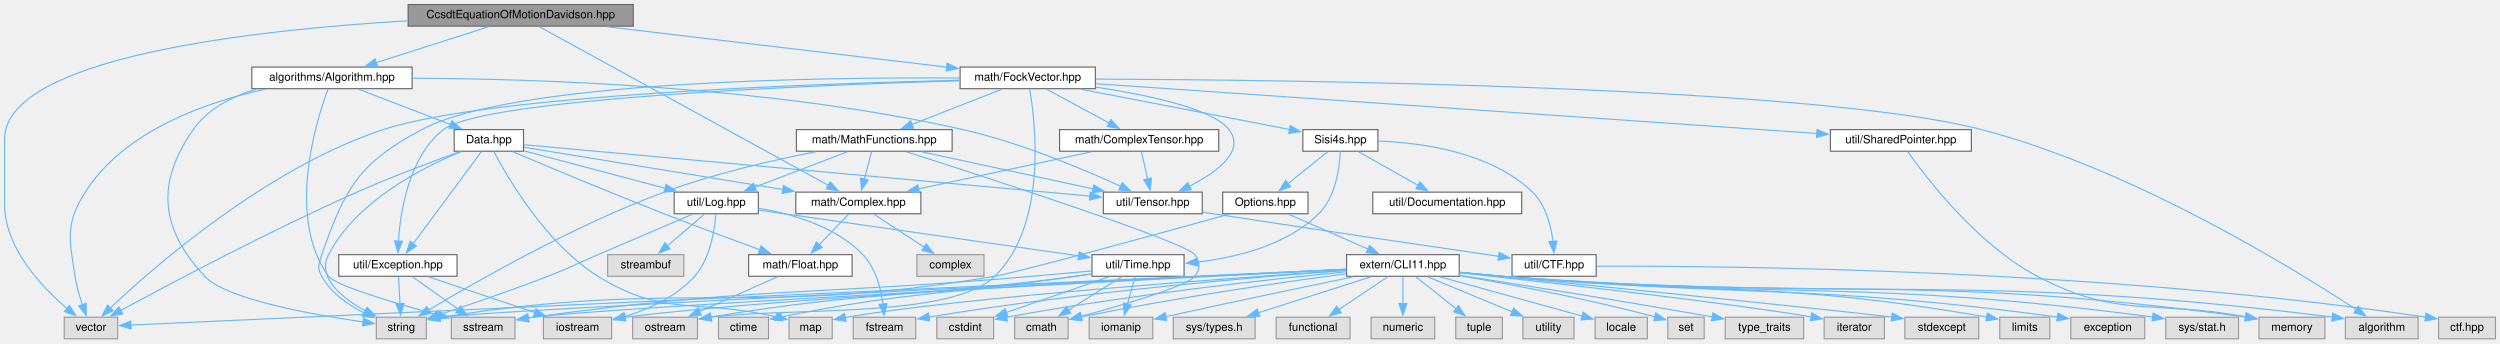
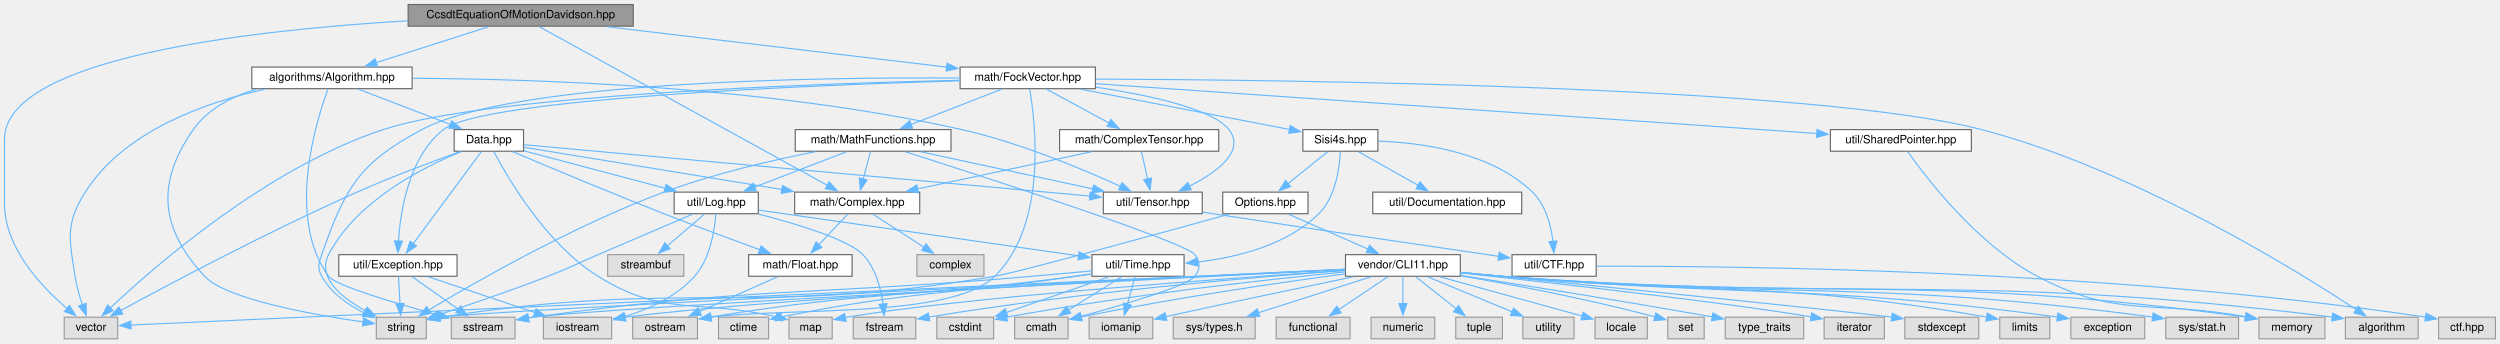
<svg xmlns="http://www.w3.org/2000/svg" xmlns:xlink="http://www.w3.org/1999/xlink" width="2199pt" height="302pt" viewBox="0.00 0.00 2199.00 302.00">
  <g id="graph0" class="graph" transform="scale(1 1) rotate(0) translate(4 298)">
    <g id="node1" class="node">
      <g id="a_node1">
        <a xlink:title=" ">
          <polygon fill="#999999" stroke="#666666" points="553,-294 355,-294 355,-275 553,-275 553,-294" />
          <text text-anchor="middle" x="454" y="-282" font-family="Helvetica,sans-Serif" font-size="10.00">CcsdtEquationOfMotionDavidson.hpp</text>
        </a>
      </g>
    </g>
    <g id="node2" class="node">
      <g id="a_node2">
        <a xlink:href="Algorithm_8hpp.html" target="_top" xlink:title=" ">
          <polygon fill="white" stroke="#666666" points="358.5,-239 217.5,-239 217.5,-220 358.5,-220 358.5,-239" />
          <text text-anchor="middle" x="288" y="-227" font-family="Helvetica,sans-Serif" font-size="10.00">algorithms/Algorithm.hpp</text>
        </a>
      </g>
    </g>
    <g id="edge1" class="edge">
      <path fill="none" stroke="#63b8ff" d="M425.84,-274.51C398.57,-265.8 357.01,-252.53 326.65,-242.84" />
      <polygon fill="#63b8ff" stroke="#63b8ff" points="328.05,-239.61 317.46,-239.91 325.92,-246.28 328.05,-239.61" />
    </g>
    <g id="node17" class="node">
      <g id="a_node17">
        <a xlink:href="Complex_8hpp.html" target="_top" xlink:title=" ">
-           <polygon fill="white" stroke="#666666" points="806,-129 696,-129 696,-110 806,-110 806,-129" />
-           <text text-anchor="middle" x="751" y="-117" font-family="Helvetica,sans-Serif" font-size="10.00">math/Complex.hpp</text>
+           <polygon fill="white" stroke="#666666" points="805,-129 695,-129 695,-110 805,-110 805,-129" />
+           <text text-anchor="middle" x="750" y="-117" font-family="Helvetica,sans-Serif" font-size="10.00">math/Complex.hpp</text>
        </a>
      </g>
    </g>
    <g id="edge84" class="edge">
-       <path fill="none" stroke="#63b8ff" d="M470.39,-274.5C519.38,-247.62 664.97,-167.71 724.84,-134.86" />
-       <polygon fill="#63b8ff" stroke="#63b8ff" points="726.25,-138.08 733.33,-130.2 722.88,-131.94 726.25,-138.08" />
+       <path fill="none" stroke="#63b8ff" d="M470.34,-274.5C519.16,-247.62 664.26,-167.71 723.93,-134.86" />
+       <polygon fill="#63b8ff" stroke="#63b8ff" points="725.32,-138.09 732.39,-130.2 721.94,-131.96 725.32,-138.09" />
    </g>
    <g id="node20" class="node">
      <g id="a_node20">
        <a xlink:title=" ">
          <polygon fill="#e0e0e0" stroke="#999999" points="99.5,-19 52.5,-19 52.5,0 99.5,0 99.5,-19" />
          <text text-anchor="middle" x="76" y="-7" font-family="Helvetica,sans-Serif" font-size="10.00">vector</text>
        </a>
      </g>
    </g>
    <g id="edge83" class="edge">
      <path fill="none" stroke="#63b8ff" d="M354.65,-279.7C221.03,-271.82 0,-247.86 0,-175.5 0,-175.5 0,-175.5 0,-118.5 0,-80.18 32.39,-45.87 54.88,-26.66" />
      <polygon fill="#63b8ff" stroke="#63b8ff" points="57.09,-29.38 62.62,-20.34 52.66,-23.95 57.09,-29.38" />
    </g>
    <g id="node25" class="node">
      <g id="a_node25">
        <a xlink:href="FockVector_8hpp.html" target="_top" xlink:title=" ">
          <polygon fill="white" stroke="#666666" points="959.5,-239 840.5,-239 840.5,-220 959.5,-220 959.5,-239" />
          <text text-anchor="middle" x="900" y="-227" font-family="Helvetica,sans-Serif" font-size="10.00">math/FockVector.hpp</text>
        </a>
      </g>
    </g>
    <g id="edge34" class="edge">
      <path fill="none" stroke="#63b8ff" d="M529.66,-274.51C613.33,-264.57 747.09,-248.67 828.89,-238.95" />
      <polygon fill="#63b8ff" stroke="#63b8ff" points="829.06,-242.46 838.57,-237.8 828.23,-235.5 829.06,-242.46" />
    </g>
    <g id="node3" class="node">
      <g id="a_node3">
        <a xlink:href="Data_8hpp.html" target="_top" xlink:title=" ">
          <polygon fill="white" stroke="#666666" points="456.5,-184 395.5,-184 395.5,-165 456.5,-165 456.5,-184" />
          <text text-anchor="middle" x="426" y="-172" font-family="Helvetica,sans-Serif" font-size="10.00">Data.hpp</text>
        </a>
      </g>
    </g>
    <g id="edge2" class="edge">
      <path fill="none" stroke="#63b8ff" d="M311.41,-219.51C333.65,-210.97 367.33,-198.03 392.42,-188.4" />
      <polygon fill="#63b8ff" stroke="#63b8ff" points="393.44,-191.75 401.52,-184.9 390.93,-185.22 393.44,-191.75" />
    </g>
    <g id="node10" class="node">
      <g id="a_node10">
        <a xlink:title=" ">
          <polygon fill="#e0e0e0" stroke="#999999" points="449,-19 393,-19 393,0 449,0 449,-19" />
          <text text-anchor="middle" x="421" y="-7" font-family="Helvetica,sans-Serif" font-size="10.00">sstream</text>
        </a>
      </g>
    </g>
    <g id="edge32" class="edge">
      <path fill="none" stroke="#63b8ff" d="M284.59,-219.86C274.42,-192.56 247.34,-106.95 285,-55 290.91,-46.85 343.8,-31.2 381.85,-20.8" />
      <polygon fill="#63b8ff" stroke="#63b8ff" points="382.42,-24.27 391.16,-18.28 380.6,-17.51 382.42,-24.27" />
    </g>
    <g id="node12" class="node">
      <g id="a_node12">
        <a xlink:title=" ">
          <polygon fill="#e0e0e0" stroke="#999999" points="371,-19 327,-19 327,0 371,0 371,-19" />
          <text text-anchor="middle" x="349" y="-7" font-family="Helvetica,sans-Serif" font-size="10.00">string</text>
        </a>
      </g>
    </g>
    <g id="edge30" class="edge">
      <path fill="none" stroke="#63b8ff" d="M221.38,-219.55C200.15,-213.2 178.86,-202.38 166,-184 133.03,-136.88 136.83,-97.1 176,-55 194.76,-34.84 270.78,-21.23 315.56,-14.79" />
      <polygon fill="#63b8ff" stroke="#63b8ff" points="315.83,-18.28 325.26,-13.44 314.87,-11.35 315.83,-18.28" />
    </g>
    <g id="edge31" class="edge">
      <path fill="none" stroke="#63b8ff" d="M229.14,-219.53C177.47,-208.2 105.36,-183.16 71,-129 53.25,-101.02 56.97,-87.75 62,-55 63.29,-46.59 65.88,-37.6 68.48,-29.91" />
      <polygon fill="#63b8ff" stroke="#63b8ff" points="71.74,-31.19 71.88,-20.6 65.16,-28.79 71.74,-31.19" />
    </g>
    <g id="node21" class="node">
      <g id="a_node21">
        <a xlink:href="Tensor_8hpp.html" target="_top" xlink:title=" ">
          <polygon fill="white" stroke="#666666" points="1053.5,-129 966.5,-129 966.5,-110 1053.5,-110 1053.5,-129" />
          <text text-anchor="middle" x="1010" y="-117" font-family="Helvetica,sans-Serif" font-size="10.00">util/Tensor.hpp</text>
        </a>
      </g>
    </g>
    <g id="edge33" class="edge">
-       <path fill="none" stroke="#63b8ff" d="M358.61,-229.19C464.98,-228.8 672.08,-222.52 843,-184 893.57,-172.6 949.28,-149.03 981.87,-134.03" />
-       <polygon fill="#63b8ff" stroke="#63b8ff" points="983.04,-137.34 990.62,-129.94 980.08,-131 983.04,-137.34" />
+       <path fill="none" stroke="#63b8ff" d="M358.91,-229.13C465.21,-228.65 671.59,-222.24 842,-184 892.84,-172.59 948.89,-149.02 981.69,-134.02" />
+       <polygon fill="#63b8ff" stroke="#63b8ff" points="982.91,-137.32 990.51,-129.94 979.96,-130.97 982.91,-137.32" />
    </g>
    <g id="node4" class="node">
      <g id="a_node4">
        <a xlink:href="Log_8hpp.html" target="_top" xlink:title=" ">
          <polygon fill="white" stroke="#666666" points="663,-129 589,-129 589,-110 663,-110 663,-129" />
          <text text-anchor="middle" x="626" y="-117" font-family="Helvetica,sans-Serif" font-size="10.00">util/Log.hpp</text>
        </a>
      </g>
    </g>
    <g id="edge3" class="edge">
      <path fill="none" stroke="#63b8ff" d="M456.81,-165.33C490.12,-156.51 543.52,-142.36 581.41,-132.32" />
      <polygon fill="#63b8ff" stroke="#63b8ff" points="581.91,-135.81 590.68,-129.86 580.12,-129.04 581.91,-135.81" />
    </g>
    <g id="edge20" class="edge">
      <path fill="none" stroke="#63b8ff" d="M401.54,-164.6C368.12,-150.96 309.54,-121.35 285,-74 274.54,-53.82 296.55,-36.1 317.55,-24.54" />
      <polygon fill="#63b8ff" stroke="#63b8ff" points="318.98,-27.74 326.28,-20.07 315.79,-21.51 318.98,-27.74" />
    </g>
    <g id="node16" class="node">
      <g id="a_node16">
        <a xlink:href="Float_8hpp.html" target="_top" xlink:title=" ">
          <polygon fill="white" stroke="#666666" points="745.5,-74 654.5,-74 654.5,-55 745.5,-55 745.5,-74" />
          <text text-anchor="middle" x="700" y="-62" font-family="Helvetica,sans-Serif" font-size="10.00">math/Float.hpp</text>
        </a>
      </g>
    </g>
    <g id="edge15" class="edge">
      <path fill="none" stroke="#63b8ff" d="M446.83,-164.63C476.34,-152.13 532.06,-128.76 580,-110 608.22,-98.95 640.44,-87.04 664.38,-78.33" />
      <polygon fill="#63b8ff" stroke="#63b8ff" points="665.45,-81.66 673.66,-74.96 663.06,-75.08 665.45,-81.66" />
    </g>
    <g id="edge17" class="edge">
-       <path fill="none" stroke="#63b8ff" d="M456.87,-168.47C508.88,-159.98 615.08,-142.67 684.62,-131.32" />
-       <polygon fill="#63b8ff" stroke="#63b8ff" points="685.08,-134.8 694.39,-129.73 683.95,-127.89 685.08,-134.8" />
+       <path fill="none" stroke="#63b8ff" d="M456.77,-168.47C508.62,-159.98 614.5,-142.67 683.83,-131.32" />
+       <polygon fill="#63b8ff" stroke="#63b8ff" points="684.25,-134.8 693.56,-129.73 683.12,-127.89 684.25,-134.8" />
    </g>
    <g id="node19" class="node">
      <g id="a_node19">
        <a xlink:title=" ">
          <polygon fill="#e0e0e0" stroke="#999999" points="728,-19 690,-19 690,0 728,0 728,-19" />
          <text text-anchor="middle" x="709" y="-7" font-family="Helvetica,sans-Serif" font-size="10.00">map</text>
        </a>
      </g>
    </g>
    <g id="edge21" class="edge">
      <path fill="none" stroke="#63b8ff" d="M430.42,-164.68C442.07,-142.41 475.91,-83.66 522,-55 580.65,-18.53 608.31,-35.72 679.02,-19.22" />
      <polygon fill="#63b8ff" stroke="#63b8ff" points="679.45,-22.72 688.3,-16.9 677.75,-15.93 679.45,-22.72" />
    </g>
    <g id="edge22" class="edge">
      <path fill="none" stroke="#63b8ff" d="M400.35,-164.52C376.64,-156.01 340.56,-142.56 310,-129 232.87,-94.78 144.8,-48.02 102.04,-24.79" />
      <polygon fill="#63b8ff" stroke="#63b8ff" points="103.96,-21.86 93.51,-20.14 100.61,-28 103.96,-21.86" />
    </g>
    <g id="edge23" class="edge">
      <path fill="none" stroke="#63b8ff" d="M456.99,-170.69C551.1,-162.15 834.54,-136.42 954.94,-125.5" />
      <polygon fill="#63b8ff" stroke="#63b8ff" points="954.92,-129.01 964.56,-124.62 954.29,-122.04 954.92,-129.01" />
    </g>
    <g id="node24" class="node">
      <g id="a_node24">
        <a xlink:href="Exception_8hpp.html" target="_top" xlink:title=" ">
          <polygon fill="white" stroke="#666666" points="398,-74 294,-74 294,-55 398,-55 398,-74" />
          <text text-anchor="middle" x="346" y="-62" font-family="Helvetica,sans-Serif" font-size="10.00">util/Exception.hpp</text>
        </a>
      </g>
    </g>
    <g id="edge26" class="edge">
      <path fill="none" stroke="#63b8ff" d="M419.45,-164.66C406.39,-147.02 376.83,-107.12 359.46,-83.67" />
      <polygon fill="#63b8ff" stroke="#63b8ff" points="362.3,-81.63 353.54,-75.68 356.68,-85.8 362.3,-81.63" />
    </g>
    <g id="node5" class="node">
      <g id="a_node5">
        <a xlink:href="Time_8hpp.html" target="_top" xlink:title=" ">
          <polygon fill="white" stroke="#666666" points="1037.5,-74 956.5,-74 956.5,-55 1037.5,-55 1037.5,-74" />
          <text text-anchor="middle" x="997" y="-62" font-family="Helvetica,sans-Serif" font-size="10.00">util/Time.hpp</text>
        </a>
      </g>
    </g>
    <g id="edge4" class="edge">
      <path fill="none" stroke="#63b8ff" d="M663.27,-113.18C729.77,-103.68 869.01,-83.78 944.93,-72.94" />
      <polygon fill="#63b8ff" stroke="#63b8ff" points="945.2,-76.44 954.6,-71.56 944.21,-69.51 945.2,-76.44" />
    </g>
    <g id="edge11" class="edge">
      <path fill="none" stroke="#63b8ff" d="M605.27,-109.65C584.28,-100.69 550.87,-86.41 522,-74 502.43,-65.59 497.86,-62.7 478,-55 445.67,-42.47 408.15,-29.72 381.94,-21.1" />
      <polygon fill="#63b8ff" stroke="#63b8ff" points="383.13,-17.81 372.53,-18.03 380.95,-24.46 383.13,-17.81" />
    </g>
    <g id="node13" class="node">
      <g id="a_node13">
        <a xlink:title=" ">
          <polygon fill="#e0e0e0" stroke="#999999" points="534,-19 474,-19 474,0 534,0 534,-19" />
          <text text-anchor="middle" x="504" y="-7" font-family="Helvetica,sans-Serif" font-size="10.00">iostream</text>
        </a>
      </g>
    </g>
    <g id="edge12" class="edge">
      <path fill="none" stroke="#63b8ff" d="M625.64,-109.57C624.65,-96.14 620.92,-70.65 607,-55 590.98,-36.99 566.38,-25.99 545.23,-19.43" />
      <polygon fill="#63b8ff" stroke="#63b8ff" points="546.27,-16.09 535.7,-16.73 544.36,-22.82 546.27,-16.09" />
    </g>
    <g id="node14" class="node">
      <g id="a_node14">
        <a xlink:title=" ">
          <polygon fill="#e0e0e0" stroke="#999999" points="597.5,-74 530.5,-74 530.5,-55 597.5,-55 597.5,-74" />
          <text text-anchor="middle" x="564" y="-62" font-family="Helvetica,sans-Serif" font-size="10.00">streambuf</text>
        </a>
      </g>
    </g>
    <g id="edge13" class="edge">
      <path fill="none" stroke="#63b8ff" d="M615.48,-109.51C606.61,-101.93 593.69,-90.88 583.01,-81.75" />
      <polygon fill="#63b8ff" stroke="#63b8ff" points="585.39,-79.18 575.51,-75.34 580.84,-84.5 585.39,-79.18" />
    </g>
    <g id="node15" class="node">
      <g id="a_node15">
        <a xlink:title=" ">
          <polygon fill="#e0e0e0" stroke="#999999" points="801.5,-19 746.5,-19 746.5,0 801.5,0 801.5,-19" />
          <text text-anchor="middle" x="774" y="-7" font-family="Helvetica,sans-Serif" font-size="10.00">fstream</text>
        </a>
      </g>
    </g>
    <g id="edge14" class="edge">
-       <path fill="none" stroke="#63b8ff" d="M663.43,-114.79C692.2,-110 730.97,-99.04 755,-74 766.22,-62.3 770.85,-44.25 772.74,-30.38" />
+       <path fill="none" stroke="#63b8ff" d="M663.5,-109.62C696.81,-101.03 742.17,-87.38 755,-74 766.22,-62.3 770.85,-44.25 772.74,-30.38" />
      <polygon fill="#63b8ff" stroke="#63b8ff" points="776.2,-30.91 773.67,-20.62 769.23,-30.25 776.2,-30.91" />
    </g>
    <g id="node6" class="node">
      <g id="a_node6">
        <a xlink:title=" ">
          <polygon fill="#e0e0e0" stroke="#999999" points="672,-19 628,-19 628,0 672,0 672,-19" />
          <text text-anchor="middle" x="650" y="-7" font-family="Helvetica,sans-Serif" font-size="10.00">ctime</text>
        </a>
      </g>
    </g>
    <g id="edge5" class="edge">
      <path fill="none" stroke="#63b8ff" d="M956.16,-57.11C951.39,-56.39 946.59,-55.67 942,-55 829.64,-38.57 797.63,-42.28 683.23,-19.22" />
      <polygon fill="#63b8ff" stroke="#63b8ff" points="684.25,-15.86 673.75,-17.28 682.85,-22.71 684.25,-15.86" />
    </g>
    <g id="node7" class="node">
      <g id="a_node7">
        <a xlink:title=" ">
          <polygon fill="#e0e0e0" stroke="#999999" points="870,-19 820,-19 820,0 870,0 870,-19" />
          <text text-anchor="middle" x="845" y="-7" font-family="Helvetica,sans-Serif" font-size="10.00">cstdint</text>
        </a>
      </g>
    </g>
    <g id="edge6" class="edge">
      <path fill="none" stroke="#63b8ff" d="M971.22,-54.51C946.5,-45.89 908.96,-32.8 881.24,-23.14" />
      <polygon fill="#63b8ff" stroke="#63b8ff" points="882.43,-19.84 871.83,-19.86 880.12,-26.45 882.43,-19.84" />
    </g>
    <g id="node8" class="node">
      <g id="a_node8">
        <a xlink:title=" ">
          <polygon fill="#e0e0e0" stroke="#999999" points="609.5,-19 552.5,-19 552.5,0 609.5,0 609.5,-19" />
          <text text-anchor="middle" x="581" y="-7" font-family="Helvetica,sans-Serif" font-size="10.00">ostream</text>
        </a>
      </g>
    </g>
    <g id="edge7" class="edge">
      <path fill="none" stroke="#63b8ff" d="M956.18,-56.99C951.4,-56.29 946.6,-55.61 942,-55 802.45,-36.45 763.43,-42.47 621.3,-19.2" />
      <polygon fill="#63b8ff" stroke="#63b8ff" points="621.91,-15.76 611.48,-17.57 620.77,-22.66 621.91,-15.76" />
    </g>
    <g id="node9" class="node">
      <g id="a_node9">
        <a xlink:title=" ">
          <polygon fill="#e0e0e0" stroke="#999999" points="1010,-19 954,-19 954,0 1010,0 1010,-19" />
          <text text-anchor="middle" x="982" y="-7" font-family="Helvetica,sans-Serif" font-size="10.00">iomanip</text>
        </a>
      </g>
    </g>
    <g id="edge8" class="edge">
      <path fill="none" stroke="#63b8ff" d="M994.52,-54.75C992.65,-48.11 989.99,-38.73 987.61,-30.31" />
      <polygon fill="#63b8ff" stroke="#63b8ff" points="991.03,-29.57 984.94,-20.9 984.3,-31.47 991.03,-29.57" />
    </g>
    <g id="edge9" class="edge">
      <path fill="none" stroke="#63b8ff" d="M956.26,-59.69C940.01,-58.2 921.12,-56.48 904,-55 708.97,-38.09 658.95,-45.61 465,-19 463.57,-18.8 462.11,-18.59 460.65,-18.37" />
      <polygon fill="#63b8ff" stroke="#63b8ff" points="461.26,-14.92 450.82,-16.7 460.09,-21.82 461.26,-14.92" />
    </g>
    <g id="node11" class="node">
      <g id="a_node11">
        <a xlink:title=" ">
          <polygon fill="#e0e0e0" stroke="#999999" points="935.5,-19 888.5,-19 888.5,0 935.5,0 935.5,-19" />
          <text text-anchor="middle" x="912" y="-7" font-family="Helvetica,sans-Serif" font-size="10.00">cmath</text>
        </a>
      </g>
    </g>
    <g id="edge10" class="edge">
      <path fill="none" stroke="#63b8ff" d="M982.58,-54.51C969.8,-46.54 950.9,-34.75 935.87,-25.38" />
      <polygon fill="#63b8ff" stroke="#63b8ff" points="937.83,-22.48 927.49,-20.16 934.12,-28.42 937.83,-22.48" />
    </g>
    <g id="edge16" class="edge">
      <path fill="none" stroke="#63b8ff" d="M679.81,-54.51C660.98,-46.12 632.63,-33.5 611.13,-23.92" />
      <polygon fill="#63b8ff" stroke="#63b8ff" points="612.83,-20.85 602.27,-19.97 609.98,-27.24 612.83,-20.85" />
    </g>
    <g id="edge18" class="edge">
-       <path fill="none" stroke="#63b8ff" d="M742.58,-109.75C735.53,-102.43 725.27,-91.76 716.59,-82.74" />
-       <polygon fill="#63b8ff" stroke="#63b8ff" points="719.11,-80.31 709.65,-75.53 714.07,-85.17 719.11,-80.31" />
+       <path fill="none" stroke="#63b8ff" d="M741.74,-109.75C734.84,-102.43 724.78,-91.76 716.26,-82.74" />
+       <polygon fill="#63b8ff" stroke="#63b8ff" points="718.88,-80.42 709.47,-75.54 713.79,-85.22 718.88,-80.42" />
    </g>
    <g id="node18" class="node">
      <g id="a_node18">
        <a xlink:title=" ">
          <polygon fill="#e0e0e0" stroke="#999999" points="861.5,-74 802.5,-74 802.5,-55 861.5,-55 861.5,-74" />
          <text text-anchor="middle" x="832" y="-62" font-family="Helvetica,sans-Serif" font-size="10.00">complex</text>
        </a>
      </g>
    </g>
    <g id="edge19" class="edge">
-       <path fill="none" stroke="#63b8ff" d="M764.74,-109.51C776.8,-101.62 794.59,-89.98 808.84,-80.65" />
-       <polygon fill="#63b8ff" stroke="#63b8ff" points="810.74,-83.59 817.2,-75.19 806.91,-77.73 810.74,-83.59" />
+       <path fill="none" stroke="#63b8ff" d="M763.91,-109.51C776.24,-101.54 794.47,-89.75 808.97,-80.38" />
+       <polygon fill="#63b8ff" stroke="#63b8ff" points="810.53,-83.55 817.02,-75.18 806.73,-77.67 810.53,-83.55" />
    </g>
    <g id="node22" class="node">
      <g id="a_node22">
        <a xlink:href="CTF_8hpp.html" target="_top" xlink:title=" ">
          <polygon fill="white" stroke="#666666" points="1400,-74 1326,-74 1326,-55 1400,-55 1400,-74" />
          <text text-anchor="middle" x="1363" y="-62" font-family="Helvetica,sans-Serif" font-size="10.00">util/CTF.hpp</text>
        </a>
      </g>
    </g>
    <g id="edge24" class="edge">
      <path fill="none" stroke="#63b8ff" d="M1053.95,-111.41C1057.01,-110.93 1060.05,-110.45 1063,-110 1151.54,-96.33 1254.92,-81.17 1314.29,-72.55" />
      <polygon fill="#63b8ff" stroke="#63b8ff" points="1314.67,-76.03 1324.06,-71.13 1313.67,-69.1 1314.67,-76.03" />
    </g>
    <g id="node23" class="node">
      <g id="a_node23">
        <a xlink:title=" ">
          <polygon fill="#e0e0e0" stroke="#999999" points="2191,-19 2141,-19 2141,0 2191,0 2191,-19" />
          <text text-anchor="middle" x="2166" y="-7" font-family="Helvetica,sans-Serif" font-size="10.00">ctf.hpp</text>
        </a>
      </g>
    </g>
    <g id="edge25" class="edge">
      <path fill="none" stroke="#63b8ff" d="M1400.47,-63.8C1510.91,-64.18 1844.76,-61.57 2129.88,-19.01" />
      <polygon fill="#63b8ff" stroke="#63b8ff" points="2130,-22.53 2139.36,-17.57 2128.95,-15.61 2130,-22.53" />
    </g>
    <g id="edge28" class="edge">
      <path fill="none" stroke="#63b8ff" d="M358.72,-54.51C369.78,-46.7 386.04,-35.21 399.17,-25.93" />
      <polygon fill="#63b8ff" stroke="#63b8ff" points="401.08,-28.86 407.23,-20.23 397.04,-23.14 401.08,-28.86" />
    </g>
    <g id="edge27" class="edge">
      <path fill="none" stroke="#63b8ff" d="M346.5,-54.75C346.86,-48.27 347.38,-39.16 347.85,-30.9" />
      <polygon fill="#63b8ff" stroke="#63b8ff" points="351.34,-31.13 348.41,-20.95 344.35,-30.74 351.34,-31.13" />
    </g>
    <g id="edge29" class="edge">
      <path fill="none" stroke="#63b8ff" d="M372.8,-54.51C398.53,-45.88 437.63,-32.76 466.45,-23.1" />
      <polygon fill="#63b8ff" stroke="#63b8ff" points="467.53,-26.43 475.9,-19.93 465.3,-19.79 467.53,-26.43" />
    </g>
    <g id="edge81" class="edge">
      <path fill="none" stroke="#63b8ff" d="M901.69,-219.71C906.61,-191.22 917.76,-100.66 871,-55 832.66,-17.56 690.76,-27.88 620.96,-18.92" />
      <polygon fill="#63b8ff" stroke="#63b8ff" points="621.91,-15.53 611.49,-17.46 620.84,-22.44 621.91,-15.53" />
    </g>
    <g id="edge79" class="edge">
      <path fill="none" stroke="#63b8ff" d="M840.05,-229.36C718.46,-230.16 447.51,-226.91 367,-184 311.75,-154.55 299.72,-133.08 279,-74 276.2,-66.03 274.93,-62.4 279,-55 287.01,-40.42 302.05,-29.93 316.14,-22.82" />
      <polygon fill="#63b8ff" stroke="#63b8ff" points="317.59,-26 325.23,-18.65 314.68,-19.64 317.59,-26" />
    </g>
    <g id="edge78" class="edge">
      <path fill="none" stroke="#63b8ff" d="M840.17,-227.4C714.25,-224.49 425.84,-214.61 333,-184 230.76,-150.29 131.43,-63.38 92.85,-26.95" />
      <polygon fill="#63b8ff" stroke="#63b8ff" points="95.51,-24.65 85.87,-20.26 90.67,-29.71 95.51,-24.65" />
    </g>
    <g id="edge82" class="edge">
      <path fill="none" stroke="#63b8ff" d="M959.77,-221.36C1005.29,-214.56 1062.53,-202.55 1077,-184 1091.85,-164.95 1066,-146.33 1042.22,-134.23" />
      <polygon fill="#63b8ff" stroke="#63b8ff" points="1043.83,-131.12 1033.3,-129.96 1040.81,-137.43 1043.83,-131.12" />
    </g>
    <g id="edge46" class="edge">
      <path fill="none" stroke="#63b8ff" d="M840.11,-226.96C712.2,-223.15 421.04,-211.53 386,-184 355.78,-160.26 348.23,-112.71 346.44,-85.62" />
      <polygon fill="#63b8ff" stroke="#63b8ff" points="349.95,-85.81 346.03,-75.97 342.96,-86.12 349.95,-85.81" />
    </g>
    <g id="node26" class="node">
      <g id="a_node26">
        <a xlink:href="ComplexTensor_8hpp.html" target="_top" xlink:title=" ">
          <polygon fill="white" stroke="#666666" points="1068,-184 928,-184 928,-165 1068,-165 1068,-184" />
          <text text-anchor="middle" x="998" y="-172" font-family="Helvetica,sans-Serif" font-size="10.00">math/ComplexTensor.hpp</text>
        </a>
      </g>
    </g>
    <g id="edge35" class="edge">
      <path fill="none" stroke="#63b8ff" d="M916.62,-219.51C931.78,-211.31 954.42,-199.07 971.97,-189.58" />
      <polygon fill="#63b8ff" stroke="#63b8ff" points="973.16,-192.91 980.29,-185.08 969.83,-186.76 973.16,-192.91" />
    </g>
    <g id="node27" class="node">
      <g id="a_node27">
        <a xlink:href="MathFunctions_8hpp.html" target="_top" xlink:title=" ">
-           <polygon fill="white" stroke="#666666" points="833.5,-184 696.5,-184 696.5,-165 833.5,-165 833.5,-184" />
-           <text text-anchor="middle" x="765" y="-172" font-family="Helvetica,sans-Serif" font-size="10.00">math/MathFunctions.hpp</text>
+           <polygon fill="white" stroke="#666666" points="832.5,-184 695.5,-184 695.5,-165 832.5,-165 832.5,-184" />
+           <text text-anchor="middle" x="764" y="-172" font-family="Helvetica,sans-Serif" font-size="10.00">math/MathFunctions.hpp</text>
        </a>
      </g>
    </g>
    <g id="edge38" class="edge">
-       <path fill="none" stroke="#63b8ff" d="M877.1,-219.51C855.44,-211.01 822.69,-198.15 798.18,-188.53" />
-       <polygon fill="#63b8ff" stroke="#63b8ff" points="799.56,-185.31 788.97,-184.91 797,-191.82 799.56,-185.31" />
+       <path fill="none" stroke="#63b8ff" d="M876.93,-219.51C855.11,-211.01 822.12,-198.15 797.42,-188.53" />
+       <polygon fill="#63b8ff" stroke="#63b8ff" points="798.73,-185.28 788.14,-184.91 796.19,-191.8 798.73,-185.28" />
    </g>
    <g id="node28" class="node">
      <g id="a_node28">
        <a xlink:href="SharedPointer_8hpp.html" target="_top" xlink:title=" ">
          <polygon fill="white" stroke="#666666" points="1730,-184 1606,-184 1606,-165 1730,-165 1730,-184" />
          <text text-anchor="middle" x="1668" y="-172" font-family="Helvetica,sans-Serif" font-size="10.00">util/SharedPointer.hpp</text>
        </a>
      </g>
    </g>
    <g id="edge44" class="edge">
      <path fill="none" stroke="#63b8ff" d="M959.94,-224.36C1098.86,-214.78 1442.48,-191.06 1594.09,-180.6" />
      <polygon fill="#63b8ff" stroke="#63b8ff" points="1594.3,-184.09 1604.04,-179.91 1593.82,-177.11 1594.3,-184.09" />
    </g>
    <g id="node30" class="node">
      <g id="a_node30">
        <a xlink:href="Sisi4s_8hpp.html" target="_top" xlink:title=" ">
          <polygon fill="white" stroke="#666666" points="1208,-184 1142,-184 1142,-165 1208,-165 1208,-184" />
          <text text-anchor="middle" x="1175" y="-172" font-family="Helvetica,sans-Serif" font-size="10.00">Sisi4s.hpp</text>
        </a>
      </g>
    </g>
    <g id="edge47" class="edge">
      <path fill="none" stroke="#63b8ff" d="M946.65,-219.51C997.97,-209.62 1079.86,-193.84 1130.36,-184.1" />
      <polygon fill="#63b8ff" stroke="#63b8ff" points="1130.92,-187.56 1140.08,-182.23 1129.6,-180.69 1130.92,-187.56" />
    </g>
    <g id="node39" class="node">
      <g id="a_node39">
        <a xlink:title=" ">
          <polygon fill="#e0e0e0" stroke="#999999" points="2123,-19 2059,-19 2059,0 2123,0 2123,-19" />
          <text text-anchor="middle" x="2091" y="-7" font-family="Helvetica,sans-Serif" font-size="10.00">algorithm</text>
        </a>
      </g>
    </g>
    <g id="edge80" class="edge">
      <path fill="none" stroke="#63b8ff" d="M959.84,-228.44C1126.19,-227.8 1591.61,-222.5 1739,-184 1872.46,-149.14 2014.97,-60.91 2068.76,-25.52" />
      <polygon fill="#63b8ff" stroke="#63b8ff" points="2070.37,-28.65 2076.76,-20.2 2066.5,-22.82 2070.37,-28.65" />
    </g>
    <g id="edge36" class="edge">
-       <path fill="none" stroke="#63b8ff" d="M956.1,-164.51C914.1,-155.5 849.31,-141.6 803.82,-131.83" />
-       <polygon fill="#63b8ff" stroke="#63b8ff" points="804.68,-128.44 794.17,-129.76 803.22,-135.28 804.68,-128.44" />
+       <path fill="none" stroke="#63b8ff" d="M955.93,-164.51C913.76,-155.5 848.71,-141.6 803.03,-131.83" />
+       <polygon fill="#63b8ff" stroke="#63b8ff" points="803.85,-128.43 793.34,-129.76 802.39,-135.28 803.85,-128.43" />
    </g>
    <g id="edge37" class="edge">
      <path fill="none" stroke="#63b8ff" d="M999.98,-164.75C1001.47,-158.19 1003.56,-148.95 1005.45,-140.6" />
      <polygon fill="#63b8ff" stroke="#63b8ff" points="1008.85,-141.44 1007.64,-130.92 1002.02,-139.9 1008.85,-141.44" />
    </g>
    <g id="edge43" class="edge">
-       <path fill="none" stroke="#63b8ff" d="M741.42,-164.51C719.02,-155.97 685.1,-143.03 659.82,-133.4" />
-       <polygon fill="#63b8ff" stroke="#63b8ff" points="661.24,-130.19 650.65,-129.9 658.74,-136.73 661.24,-130.19" />
+       <path fill="none" stroke="#63b8ff" d="M740.59,-164.51C718.35,-155.97 684.67,-143.03 659.58,-133.4" />
+       <polygon fill="#63b8ff" stroke="#63b8ff" points="661.07,-130.22 650.48,-129.9 658.56,-136.75 661.07,-130.22" />
    </g>
    <g id="edge40" class="edge">
-       <path fill="none" stroke="#63b8ff" d="M793.2,-164.52C863.11,-142.13 1039.32,-84.86 1047,-74 1051.88,-67.11 1051.95,-61.84 1047,-55 1040.91,-46.58 984.43,-29.99 946.48,-19.61" />
+       <path fill="none" stroke="#63b8ff" d="M792.3,-164.52C862.45,-142.14 1039.29,-84.89 1047,-74 1051.88,-67.11 1051.95,-61.84 1047,-55 1040.91,-46.58 984.43,-29.99 946.48,-19.61" />
      <polygon fill="#63b8ff" stroke="#63b8ff" points="947.88,-16.36 937.31,-17.13 946.05,-23.12 947.88,-16.36" />
    </g>
    <g id="edge41" class="edge">
-       <path fill="none" stroke="#63b8ff" d="M713.38,-164.51C675.73,-157.13 623.83,-145.25 580,-129 500.88,-99.67 413.95,-49.87 372.94,-25.22" />
-       <polygon fill="#63b8ff" stroke="#63b8ff" points="374.97,-22.36 364.6,-20.17 371.34,-28.34 374.97,-22.36" />
+       <path fill="none" stroke="#63b8ff" d="M713.06,-164.55C675.58,-157.16 623.75,-145.25 580,-129 500.9,-99.62 413.96,-49.84 372.94,-25.21" />
+       <polygon fill="#63b8ff" stroke="#63b8ff" points="374.97,-22.35 364.61,-20.16 371.35,-28.33 374.97,-22.35" />
    </g>
    <g id="edge39" class="edge">
-       <path fill="none" stroke="#63b8ff" d="M762.69,-164.75C760.94,-158.11 758.46,-148.73 756.23,-140.31" />
-       <polygon fill="#63b8ff" stroke="#63b8ff" points="759.69,-139.68 753.75,-130.91 752.92,-141.47 759.69,-139.68" />
+       <path fill="none" stroke="#63b8ff" d="M761.69,-164.75C759.94,-158.11 757.46,-148.73 755.23,-140.31" />
+       <polygon fill="#63b8ff" stroke="#63b8ff" points="758.69,-139.68 752.75,-130.91 751.92,-141.47 758.69,-139.68" />
    </g>
    <g id="edge42" class="edge">
-       <path fill="none" stroke="#63b8ff" d="M806.56,-164.51C848.22,-155.5 912.48,-141.6 957.61,-131.83" />
-       <polygon fill="#63b8ff" stroke="#63b8ff" points="958.13,-135.3 967.17,-129.77 956.65,-128.46 958.13,-135.3" />
+       <path fill="none" stroke="#63b8ff" d="M805.73,-164.51C847.56,-155.5 912.08,-141.6 957.4,-131.83" />
+       <polygon fill="#63b8ff" stroke="#63b8ff" points="957.96,-135.29 967,-129.77 956.48,-128.45 957.96,-135.29" />
    </g>
    <g id="node29" class="node">
      <g id="a_node29">
        <a xlink:title=" ">
          <polygon fill="#e0e0e0" stroke="#999999" points="2041,-19 1983,-19 1983,0 2041,0 2041,-19" />
          <text text-anchor="middle" x="2012" y="-7" font-family="Helvetica,sans-Serif" font-size="10.00">memory</text>
        </a>
      </g>
    </g>
    <g id="edge45" class="edge">
      <path fill="none" stroke="#63b8ff" d="M1674.07,-164.6C1689.89,-142.14 1734.9,-82.99 1788,-55 1859.36,-17.38 1889.05,-34.58 1971.42,-19.37" />
      <polygon fill="#63b8ff" stroke="#63b8ff" points="1971.94,-22.83 1981.07,-17.47 1970.59,-15.96 1971.94,-22.83" />
    </g>
    <g id="edge48" class="edge">
      <path fill="none" stroke="#63b8ff" d="M1174.92,-164.78C1174.31,-151.15 1171.1,-124.84 1156,-110 1127.8,-82.3 1083.84,-71.53 1049.28,-67.49" />
      <polygon fill="#63b8ff" stroke="#63b8ff" points="1049.76,-64.02 1039.47,-66.51 1049.07,-70.98 1049.76,-64.02" />
    </g>
    <g id="edge50" class="edge">
      <path fill="none" stroke="#63b8ff" d="M1208.19,-173.9C1246.03,-172.53 1307.36,-164.44 1344,-129 1355.65,-117.73 1360.23,-99.63 1362,-85.64" />
      <polygon fill="#63b8ff" stroke="#63b8ff" points="1365.48,-86.01 1362.82,-75.76 1358.5,-85.43 1365.48,-86.01" />
    </g>
    <g id="node31" class="node">
      <g id="a_node31">
        <a xlink:href="Documentation_8hpp.html" target="_top" xlink:title=" ">
          <polygon fill="white" stroke="#666666" points="1334.5,-129 1203.5,-129 1203.5,-110 1334.5,-110 1334.5,-129" />
          <text text-anchor="middle" x="1269" y="-117" font-family="Helvetica,sans-Serif" font-size="10.00">util/Documentation.hpp</text>
        </a>
      </g>
    </g>
    <g id="edge49" class="edge">
      <path fill="none" stroke="#63b8ff" d="M1190.95,-164.51C1205.35,-156.39 1226.79,-144.3 1243.56,-134.85" />
      <polygon fill="#63b8ff" stroke="#63b8ff" points="1244.98,-138.06 1251.97,-130.1 1241.54,-131.96 1244.98,-138.06" />
    </g>
    <g id="node32" class="node">
      <g id="a_node32">
        <a xlink:href="Options_8hpp.html" target="_top" xlink:title=" ">
          <polygon fill="white" stroke="#666666" points="1146.5,-129 1071.5,-129 1071.5,-110 1146.5,-110 1146.5,-129" />
          <text text-anchor="middle" x="1109" y="-117" font-family="Helvetica,sans-Serif" font-size="10.00">Options.hpp</text>
        </a>
      </g>
    </g>
    <g id="edge51" class="edge">
      <path fill="none" stroke="#63b8ff" d="M1163.8,-164.51C1154.26,-156.85 1140.33,-145.66 1128.89,-136.47" />
      <polygon fill="#63b8ff" stroke="#63b8ff" points="1131.2,-133.84 1121.21,-130.31 1126.82,-139.3 1131.2,-133.84" />
    </g>
    <g id="edge52" class="edge">
      <path fill="none" stroke="#63b8ff" d="M1077.02,-109.61C1016.94,-92.96 891.4,-58.44 871,-55 656.99,-18.87 598.4,-52.72 384,-19 383.49,-18.92 382.98,-18.84 382.46,-18.75" />
      <polygon fill="#63b8ff" stroke="#63b8ff" points="383.46,-15.38 372.97,-16.84 382.08,-22.24 383.46,-15.38" />
    </g>
    <g id="node33" class="node">
      <g id="a_node33">
        <a xlink:href="CLI11_8hpp.html" target="_top" xlink:title=" ">
-           <polygon fill="white" stroke="#666666" points="1279.5,-74 1180.5,-74 1180.5,-55 1279.5,-55 1279.5,-74" />
-           <text text-anchor="middle" x="1230" y="-62" font-family="Helvetica,sans-Serif" font-size="10.00">extern/CLI11.hpp</text>
+           <polygon fill="white" stroke="#666666" points="1280.5,-74 1179.5,-74 1179.5,-55 1280.5,-55 1280.5,-74" />
+           <text text-anchor="middle" x="1230" y="-62" font-family="Helvetica,sans-Serif" font-size="10.00">vendor/CLI11.hpp</text>
        </a>
      </g>
    </g>
    <g id="edge53" class="edge">
      <path fill="none" stroke="#63b8ff" d="M1129.53,-109.51C1148.68,-101.12 1177.5,-88.5 1199.37,-78.92" />
      <polygon fill="#63b8ff" stroke="#63b8ff" points="1200.64,-82.18 1208.39,-74.97 1197.83,-75.77 1200.64,-82.18" />
    </g>
    <g id="edge67" class="edge">
-       <path fill="none" stroke="#63b8ff" d="M1180.17,-58.93C1114.24,-52.5 994.22,-39.45 881.41,-19.03" />
+       <path fill="none" stroke="#63b8ff" d="M1179.01,-58.82C1112.82,-52.35 993.57,-39.34 881.35,-19.02" />
      <polygon fill="#63b8ff" stroke="#63b8ff" points="882.12,-15.6 871.65,-17.24 880.85,-22.49 882.12,-15.6" />
    </g>
    <g id="edge63" class="edge">
      <path fill="none" stroke="#63b8ff" d="M1186.31,-54.52C1145.94,-46.18 1084,-33.24 1021.18,-19.45" />
      <polygon fill="#63b8ff" stroke="#63b8ff" points="1022.27,-16.11 1011.75,-17.37 1020.76,-22.94 1022.27,-16.11" />
    </g>
    <g id="edge65" class="edge">
-       <path fill="none" stroke="#63b8ff" d="M1180.13,-60.99C1021.61,-52.94 535.54,-27.83 465,-19 463.57,-18.82 462.11,-18.62 460.64,-18.41" />
+       <path fill="none" stroke="#63b8ff" d="M1179.01,-60.93C1019.34,-52.82 535.38,-27.81 465,-19 463.57,-18.82 462.11,-18.62 460.64,-18.41" />
      <polygon fill="#63b8ff" stroke="#63b8ff" points="461.24,-14.96 450.81,-16.79 460.11,-21.87 461.24,-14.96" />
    </g>
    <g id="edge56" class="edge">
-       <path fill="none" stroke="#63b8ff" d="M1180.05,-57.2C1125.29,-49.96 1034.61,-37 946.96,-19.21" />
+       <path fill="none" stroke="#63b8ff" d="M1179.02,-57.06C1124.14,-49.79 1034.06,-36.89 946.89,-19.2" />
      <polygon fill="#63b8ff" stroke="#63b8ff" points="947.71,-15.8 937.21,-17.21 946.3,-22.65 947.71,-15.8" />
    </g>
    <g id="edge55" class="edge">
-       <path fill="none" stroke="#63b8ff" d="M1180.13,-61.13C1004.56,-52.77 423.5,-24.78 384,-19 383.49,-18.93 382.98,-18.85 382.46,-18.76" />
+       <path fill="none" stroke="#63b8ff" d="M1179.22,-61.09C1002.56,-52.67 423.43,-24.77 384,-19 383.49,-18.93 382.98,-18.85 382.46,-18.76" />
      <polygon fill="#63b8ff" stroke="#63b8ff" points="383.44,-15.39 372.96,-16.9 382.1,-22.26 383.44,-15.39" />
    </g>
    <g id="edge68" class="edge">
-       <path fill="none" stroke="#63b8ff" d="M1180.15,-61.21C1047.47,-54.95 686.81,-36.96 545.48,-18.92" />
-       <polygon fill="#63b8ff" stroke="#63b8ff" points="546.37,-15.51 536,-17.65 545.44,-22.45 546.37,-15.51" />
+       <path fill="none" stroke="#63b8ff" d="M1179.17,-61.16C1045.82,-54.87 687.15,-36.96 545.88,-18.97" />
+       <polygon fill="#63b8ff" stroke="#63b8ff" points="546.37,-15.51 536,-17.65 545.45,-22.44 546.37,-15.51" />
    </g>
    <g id="edge60" class="edge">
-       <path fill="none" stroke="#63b8ff" d="M1180.07,-60.15C1103.35,-54.56 951.66,-41.85 813.04,-19.13" />
+       <path fill="none" stroke="#63b8ff" d="M1179.1,-60.07C1102.07,-54.46 951.08,-41.76 813,-19.13" />
      <polygon fill="#63b8ff" stroke="#63b8ff" points="813.74,-15.7 803.3,-17.51 812.59,-22.61 813.74,-15.7" />
    </g>
    <g id="edge59" class="edge">
-       <path fill="none" stroke="#63b8ff" d="M1180.16,-60.23C1076.62,-53.25 840.25,-36.25 739.27,-18.73" />
+       <path fill="none" stroke="#63b8ff" d="M1179.34,-60.18C1075.38,-53.16 839.97,-36.2 739.25,-18.72" />
      <polygon fill="#63b8ff" stroke="#63b8ff" points="740.17,-15.33 729.7,-16.97 738.91,-22.22 740.17,-15.33" />
    </g>
    <g id="edge73" class="edge">
-       <path fill="none" stroke="#63b8ff" d="M1180.29,-61.18C1143.49,-59.47 1092.12,-57.08 1047,-55 680.79,-38.1 236.87,-17.84 110.85,-12.09" />
+       <path fill="none" stroke="#63b8ff" d="M1179.12,-61.13C1142.4,-59.42 1091.64,-57.06 1047,-55 680.79,-38.1 236.87,-17.84 110.85,-12.09" />
      <polygon fill="#63b8ff" stroke="#63b8ff" points="111.32,-8.61 101.17,-11.65 111,-15.6 111.32,-8.61" />
    </g>
    <g id="edge54" class="edge">
-       <path fill="none" stroke="#63b8ff" d="M1279.66,-58.28C1291.86,-57.1 1304.89,-55.92 1317,-55 1604.89,-33.06 1682.36,-58.4 1971.37,-19.12" />
+       <path fill="none" stroke="#63b8ff" d="M1280.57,-58.19C1292.51,-57.04 1305.2,-55.9 1317,-55 1604.89,-33.06 1682.36,-58.4 1971.37,-19.12" />
      <polygon fill="#63b8ff" stroke="#63b8ff" points="1971.7,-22.61 1981.13,-17.78 1970.75,-15.67 1971.7,-22.61" />
    </g>
    <g id="node34" class="node">
      <g id="a_node34">
        <a xlink:title=" ">
          <polygon fill="#e0e0e0" stroke="#999999" points="1183.5,-19 1118.5,-19 1118.5,0 1183.5,0 1183.5,-19" />
          <text text-anchor="middle" x="1151" y="-7" font-family="Helvetica,sans-Serif" font-size="10.00">functional</text>
        </a>
      </g>
    </g>
    <g id="edge57" class="edge">
      <path fill="none" stroke="#63b8ff" d="M1216.6,-54.51C1204.84,-46.62 1187.49,-34.98 1173.59,-25.65" />
      <polygon fill="#63b8ff" stroke="#63b8ff" points="1175.71,-22.87 1165.46,-20.2 1171.81,-28.68 1175.71,-22.87" />
    </g>
    <g id="node35" class="node">
      <g id="a_node35">
        <a xlink:title=" ">
          <polygon fill="#e0e0e0" stroke="#999999" points="1258,-19 1202,-19 1202,0 1258,0 1258,-19" />
          <text text-anchor="middle" x="1230" y="-7" font-family="Helvetica,sans-Serif" font-size="10.00">numeric</text>
        </a>
      </g>
    </g>
    <g id="edge58" class="edge">
      <path fill="none" stroke="#63b8ff" d="M1230,-54.75C1230,-48.27 1230,-39.16 1230,-30.9" />
      <polygon fill="#63b8ff" stroke="#63b8ff" points="1233.5,-30.96 1230,-20.96 1226.5,-30.96 1233.5,-30.96" />
    </g>
    <g id="node36" class="node">
      <g id="a_node36">
        <a xlink:title=" ">
          <polygon fill="#e0e0e0" stroke="#999999" points="1317.5,-19 1276.5,-19 1276.5,0 1317.5,0 1317.5,-19" />
          <text text-anchor="middle" x="1297" y="-7" font-family="Helvetica,sans-Serif" font-size="10.00">tuple</text>
        </a>
      </g>
    </g>
    <g id="edge61" class="edge">
      <path fill="none" stroke="#63b8ff" d="M1241.37,-54.51C1251.05,-46.85 1265.2,-35.66 1276.81,-26.47" />
      <polygon fill="#63b8ff" stroke="#63b8ff" points="1278.94,-29.25 1284.62,-20.3 1274.6,-23.76 1278.94,-29.25" />
    </g>
    <g id="node37" class="node">
      <g id="a_node37">
        <a xlink:title=" ">
          <polygon fill="#e0e0e0" stroke="#999999" points="1380.5,-19 1335.5,-19 1335.5,0 1380.5,0 1380.5,-19" />
          <text text-anchor="middle" x="1358" y="-7" font-family="Helvetica,sans-Serif" font-size="10.00">utility</text>
        </a>
      </g>
    </g>
    <g id="edge62" class="edge">
      <path fill="none" stroke="#63b8ff" d="M1251.71,-54.51C1272.16,-46.04 1303.02,-33.27 1326.23,-23.66" />
      <polygon fill="#63b8ff" stroke="#63b8ff" points="1327.31,-27 1335.21,-19.94 1324.63,-20.53 1327.31,-27" />
    </g>
    <g id="node38" class="node">
      <g id="a_node38">
        <a xlink:title=" ">
          <polygon fill="#e0e0e0" stroke="#999999" points="1445,-19 1399,-19 1399,0 1445,0 1445,-19" />
          <text text-anchor="middle" x="1422" y="-7" font-family="Helvetica,sans-Serif" font-size="10.00">locale</text>
        </a>
      </g>
    </g>
    <g id="edge64" class="edge">
      <path fill="none" stroke="#63b8ff" d="M1262.57,-54.51C1297.42,-44.89 1352.46,-29.7 1387.89,-19.92" />
      <polygon fill="#63b8ff" stroke="#63b8ff" points="1388.49,-23.38 1397.2,-17.35 1386.63,-16.63 1388.49,-23.38" />
    </g>
    <g id="edge66" class="edge">
-       <path fill="none" stroke="#63b8ff" d="M1279.65,-58.23C1291.85,-57.05 1304.89,-55.89 1317,-55 1638.64,-31.4 1724.53,-59.58 2047.74,-19.06" />
+       <path fill="none" stroke="#63b8ff" d="M1280.57,-58.14C1292.51,-56.99 1305.19,-55.87 1317,-55 1638.64,-31.4 1724.53,-59.58 2047.74,-19.06" />
      <polygon fill="#63b8ff" stroke="#63b8ff" points="2047.87,-22.58 2057.35,-17.85 2046.99,-15.63 2047.87,-22.58" />
    </g>
    <g id="node40" class="node">
      <g id="a_node40">
        <a xlink:title=" ">
          <polygon fill="#e0e0e0" stroke="#999999" points="1495,-19 1463,-19 1463,0 1495,0 1495,-19" />
          <text text-anchor="middle" x="1479" y="-7" font-family="Helvetica,sans-Serif" font-size="10.00">set</text>
        </a>
      </g>
    </g>
    <g id="edge69" class="edge">
-       <path fill="none" stroke="#63b8ff" d="M1279.81,-55.54C1323.08,-48.2 1387.58,-36.21 1451.94,-19.27" />
+       <path fill="none" stroke="#63b8ff" d="M1280.7,-55.39C1323.89,-48.04 1387.76,-36.15 1451.61,-19.35" />
      <polygon fill="#63b8ff" stroke="#63b8ff" points="1452.47,-22.75 1461.23,-16.78 1450.66,-15.99 1452.47,-22.75" />
    </g>
    <g id="node41" class="node">
      <g id="a_node41">
        <a xlink:title=" ">
          <polygon fill="#e0e0e0" stroke="#999999" points="1582.5,-19 1513.5,-19 1513.5,0 1582.5,0 1582.5,-19" />
          <text text-anchor="middle" x="1548" y="-7" font-family="Helvetica,sans-Serif" font-size="10.00">type_traits</text>
        </a>
      </g>
    </g>
    <g id="edge70" class="edge">
-       <path fill="none" stroke="#63b8ff" d="M1279.82,-55.87C1332.43,-47.7 1418.07,-34.13 1502.12,-19.29" />
+       <path fill="none" stroke="#63b8ff" d="M1280.83,-55.71C1333.53,-47.53 1418.6,-34.03 1502.18,-19.27" />
      <polygon fill="#63b8ff" stroke="#63b8ff" points="1502.71,-22.74 1511.94,-17.54 1501.48,-15.84 1502.71,-22.74" />
    </g>
    <g id="node42" class="node">
      <g id="a_node42">
        <a xlink:title=" ">
          <polygon fill="#e0e0e0" stroke="#999999" points="1653.5,-19 1600.5,-19 1600.5,0 1653.5,0 1653.5,-19" />
          <text text-anchor="middle" x="1627" y="-7" font-family="Helvetica,sans-Serif" font-size="10.00">iterator</text>
        </a>
      </g>
    </g>
    <g id="edge71" class="edge">
-       <path fill="none" stroke="#63b8ff" d="M1279.98,-58.08C1360.46,-49.24 1516.39,-31.61 1589.34,-19.25" />
-       <polygon fill="#63b8ff" stroke="#63b8ff" points="1589.58,-22.77 1598.82,-17.58 1588.37,-15.87 1589.58,-22.77" />
+       <path fill="none" stroke="#63b8ff" d="M1280.66,-58.01C1361.35,-49.14 1516.62,-31.58 1589.37,-19.25" />
+       <polygon fill="#63b8ff" stroke="#63b8ff" points="1589.59,-22.77 1598.82,-17.58 1588.37,-15.87 1589.59,-22.77" />
    </g>
    <g id="node43" class="node">
      <g id="a_node43">
        <a xlink:title=" ">
          <polygon fill="#e0e0e0" stroke="#999999" points="1736.5,-19 1671.5,-19 1671.5,0 1736.5,0 1736.5,-19" />
          <text text-anchor="middle" x="1704" y="-7" font-family="Helvetica,sans-Serif" font-size="10.00">stdexcept</text>
        </a>
      </g>
    </g>
    <g id="edge72" class="edge">
-       <path fill="none" stroke="#63b8ff" d="M1279.59,-58.54C1380.28,-48.45 1603.42,-26 1660.32,-19.05" />
-       <polygon fill="#63b8ff" stroke="#63b8ff" points="1660.43,-22.57 1669.88,-17.78 1659.51,-15.63 1660.43,-22.57" />
+       <path fill="none" stroke="#63b8ff" d="M1280.83,-58.42C1381.92,-48.29 1602.84,-26.06 1660,-19.09" />
+       <polygon fill="#63b8ff" stroke="#63b8ff" points="1660.43,-22.56 1669.88,-17.77 1659.51,-15.62 1660.43,-22.56" />
    </g>
    <g id="node44" class="node">
      <g id="a_node44">
        <a xlink:title=" ">
          <polygon fill="#e0e0e0" stroke="#999999" points="1799,-19 1755,-19 1755,0 1799,0 1799,-19" />
          <text text-anchor="middle" x="1777" y="-7" font-family="Helvetica,sans-Serif" font-size="10.00">limits</text>
        </a>
      </g>
    </g>
    <g id="edge74" class="edge">
-       <path fill="none" stroke="#63b8ff" d="M1279.68,-58.53C1291.88,-57.34 1304.91,-56.1 1317,-55 1503.92,-38.03 1555.65,-51.89 1743.66,-19.09" />
+       <path fill="none" stroke="#63b8ff" d="M1280.59,-58.44C1292.53,-57.28 1305.21,-56.07 1317,-55 1503.92,-38.03 1555.65,-51.89 1743.66,-19.09" />
      <polygon fill="#63b8ff" stroke="#63b8ff" points="1744.03,-22.58 1753.27,-17.39 1742.81,-15.68 1744.03,-22.58" />
    </g>
    <g id="node45" class="node">
      <g id="a_node45">
        <a xlink:title=" ">
          <polygon fill="#e0e0e0" stroke="#999999" points="1882.5,-19 1817.5,-19 1817.5,0 1882.5,0 1882.5,-19" />
          <text text-anchor="middle" x="1850" y="-7" font-family="Helvetica,sans-Serif" font-size="10.00">exception</text>
        </a>
      </g>
    </g>
    <g id="edge75" class="edge">
-       <path fill="none" stroke="#63b8ff" d="M1279.67,-58.44C1291.87,-57.25 1304.9,-56.03 1317,-55 1531.39,-36.67 1589.31,-48.36 1805.94,-19.1" />
+       <path fill="none" stroke="#63b8ff" d="M1280.59,-58.35C1292.52,-57.19 1305.21,-56.01 1317,-55 1531.39,-36.67 1589.31,-48.36 1805.94,-19.1" />
      <polygon fill="#63b8ff" stroke="#63b8ff" points="1806.12,-22.6 1815.55,-17.78 1805.17,-15.67 1806.12,-22.6" />
    </g>
    <g id="node46" class="node">
      <g id="a_node46">
        <a xlink:title=" ">
          <polygon fill="#e0e0e0" stroke="#999999" points="1965,-19 1901,-19 1901,0 1965,0 1965,-19" />
          <text text-anchor="middle" x="1933" y="-7" font-family="Helvetica,sans-Serif" font-size="10.00">sys/stat.h</text>
        </a>
      </g>
    </g>
    <g id="edge76" class="edge">
-       <path fill="none" stroke="#63b8ff" d="M1279.66,-58.35C1291.86,-57.16 1304.9,-55.97 1317,-55 1568.62,-34.84 1636.31,-52.56 1889.81,-19.09" />
+       <path fill="none" stroke="#63b8ff" d="M1280.58,-58.26C1292.51,-57.1 1305.2,-55.95 1317,-55 1568.62,-34.84 1636.31,-52.56 1889.81,-19.09" />
      <polygon fill="#63b8ff" stroke="#63b8ff" points="1889.9,-22.61 1899.34,-17.82 1888.97,-15.67 1889.9,-22.61" />
    </g>
    <g id="node47" class="node">
      <g id="a_node47">
        <a xlink:title=" ">
          <polygon fill="#e0e0e0" stroke="#999999" points="1100,-19 1028,-19 1028,0 1100,0 1100,-19" />
          <text text-anchor="middle" x="1064" y="-7" font-family="Helvetica,sans-Serif" font-size="10.00">sys/types.h</text>
        </a>
      </g>
    </g>
    <g id="edge77" class="edge">
      <path fill="none" stroke="#63b8ff" d="M1201.84,-54.51C1174.57,-45.8 1133.01,-32.53 1102.65,-22.84" />
      <polygon fill="#63b8ff" stroke="#63b8ff" points="1104.05,-19.61 1093.46,-19.91 1101.92,-26.28 1104.05,-19.61" />
    </g>
  </g>
</svg>
